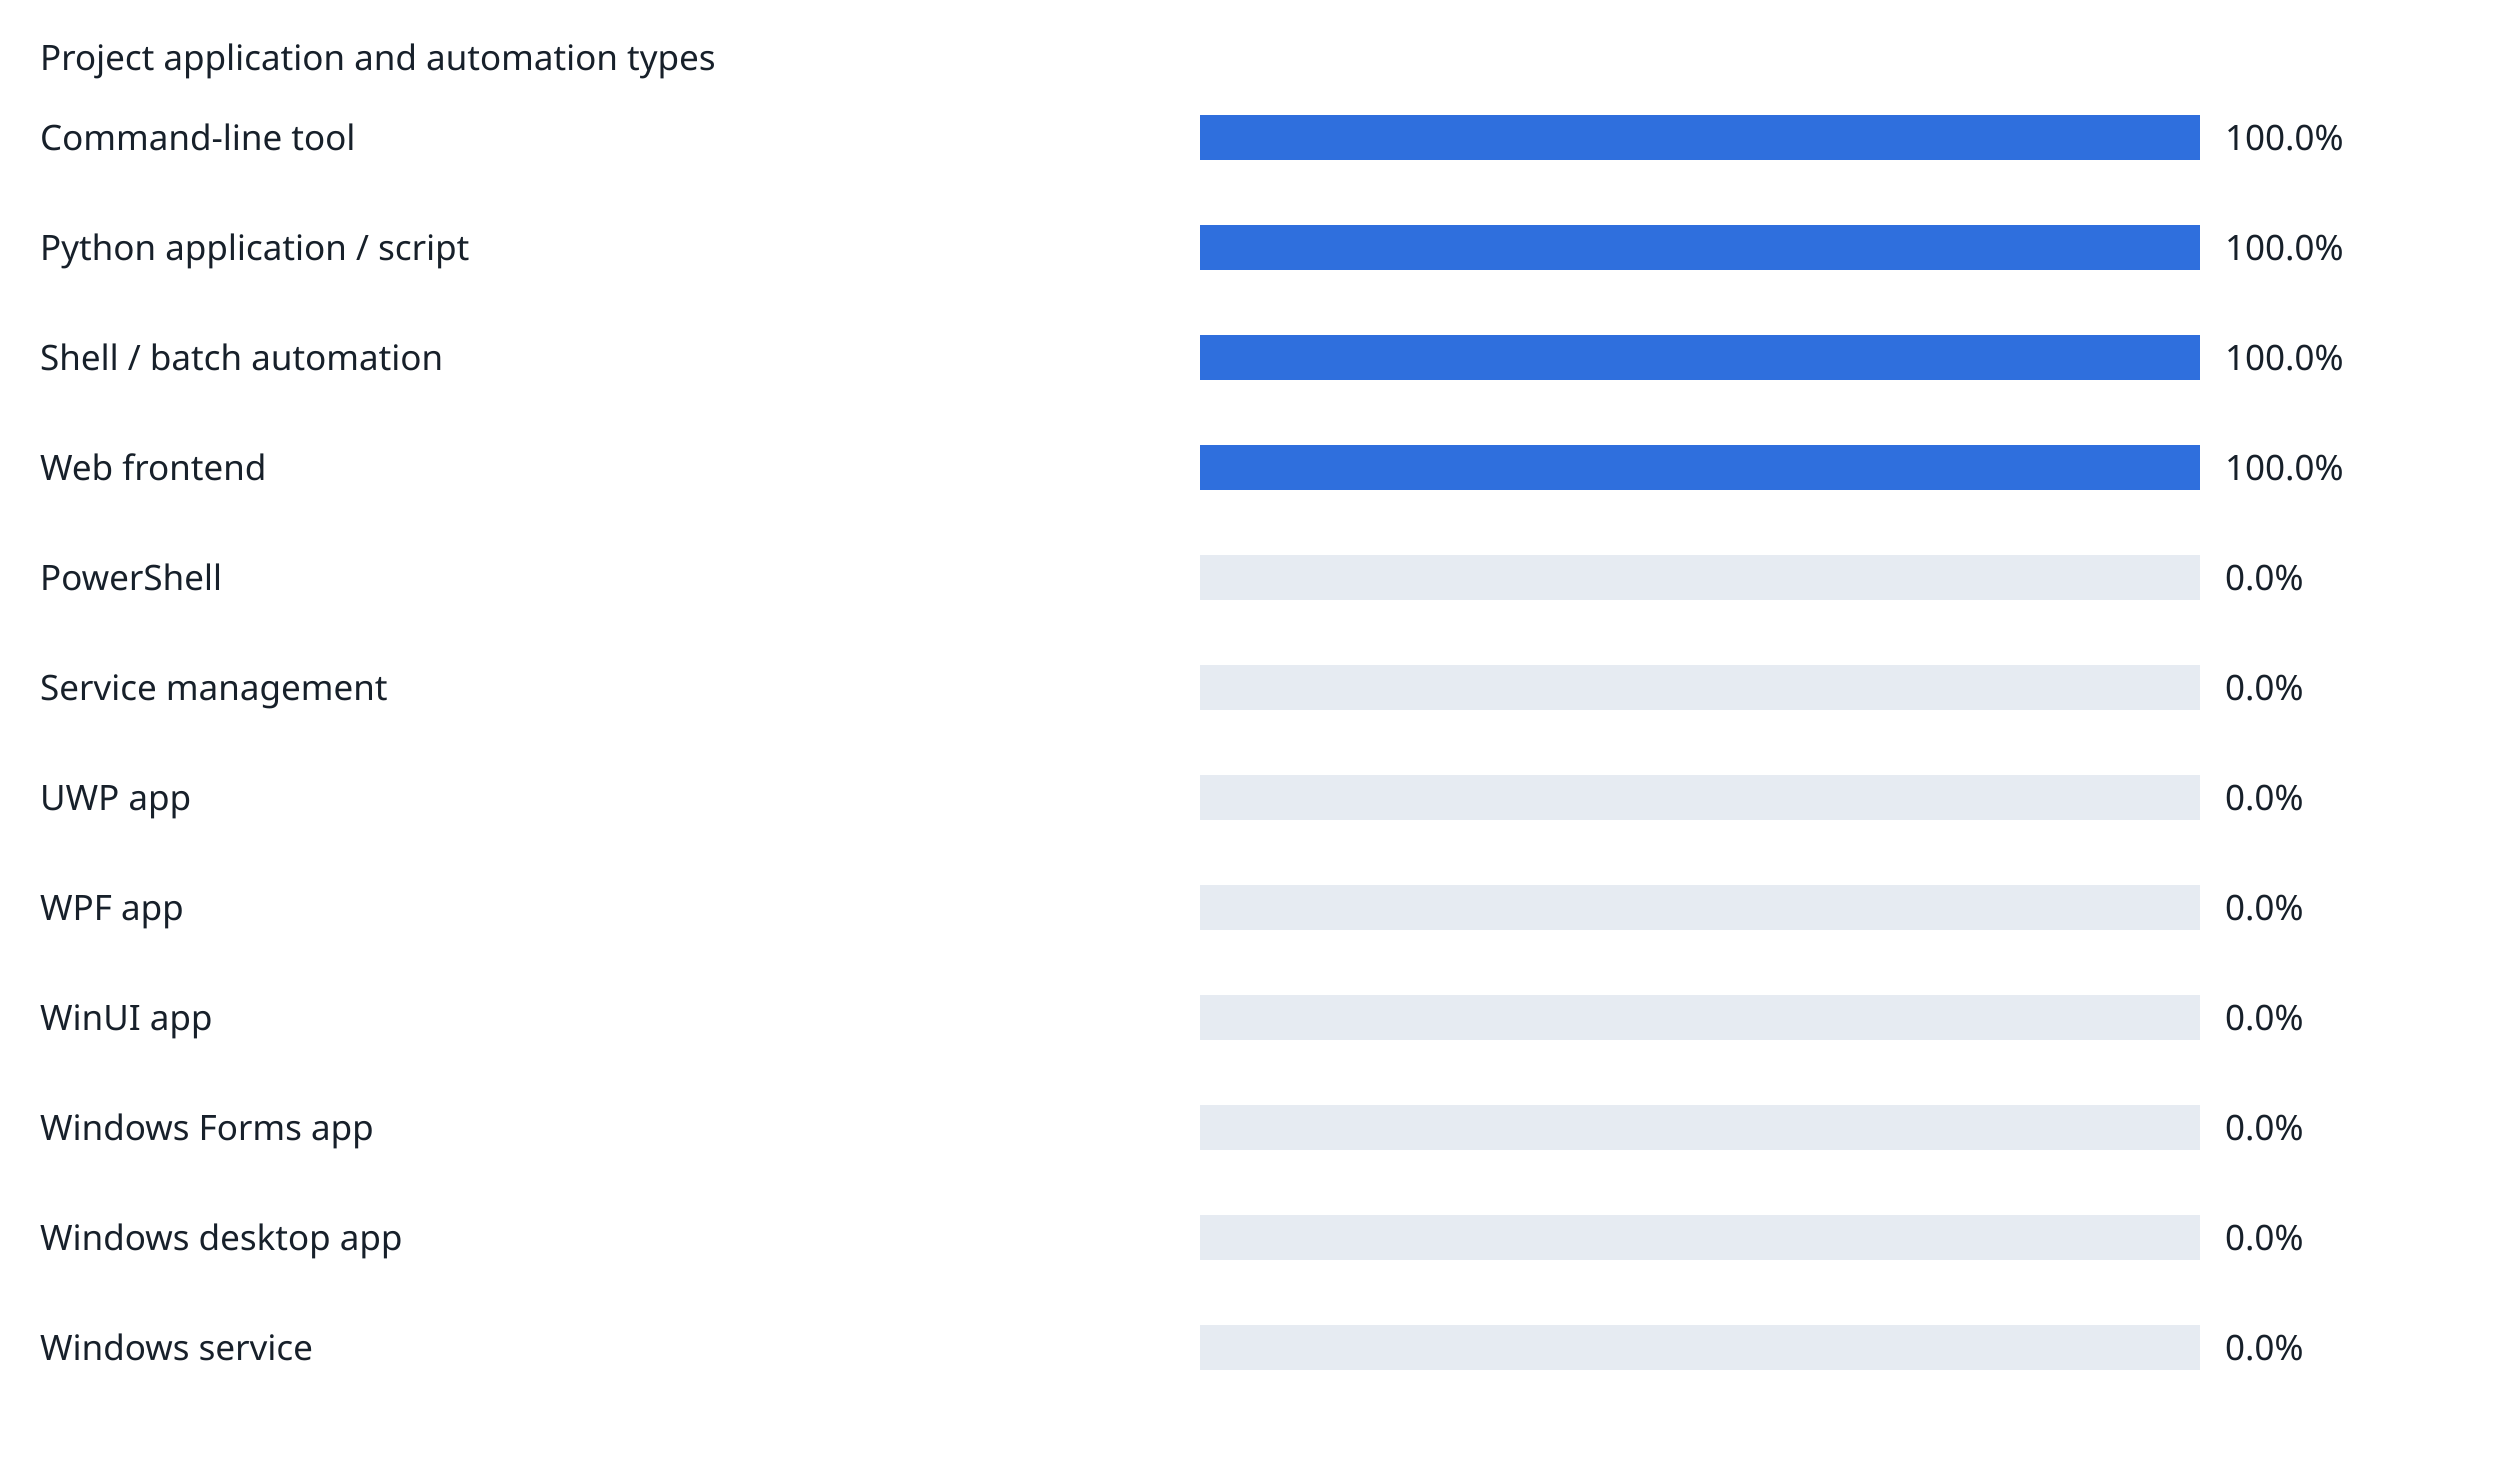
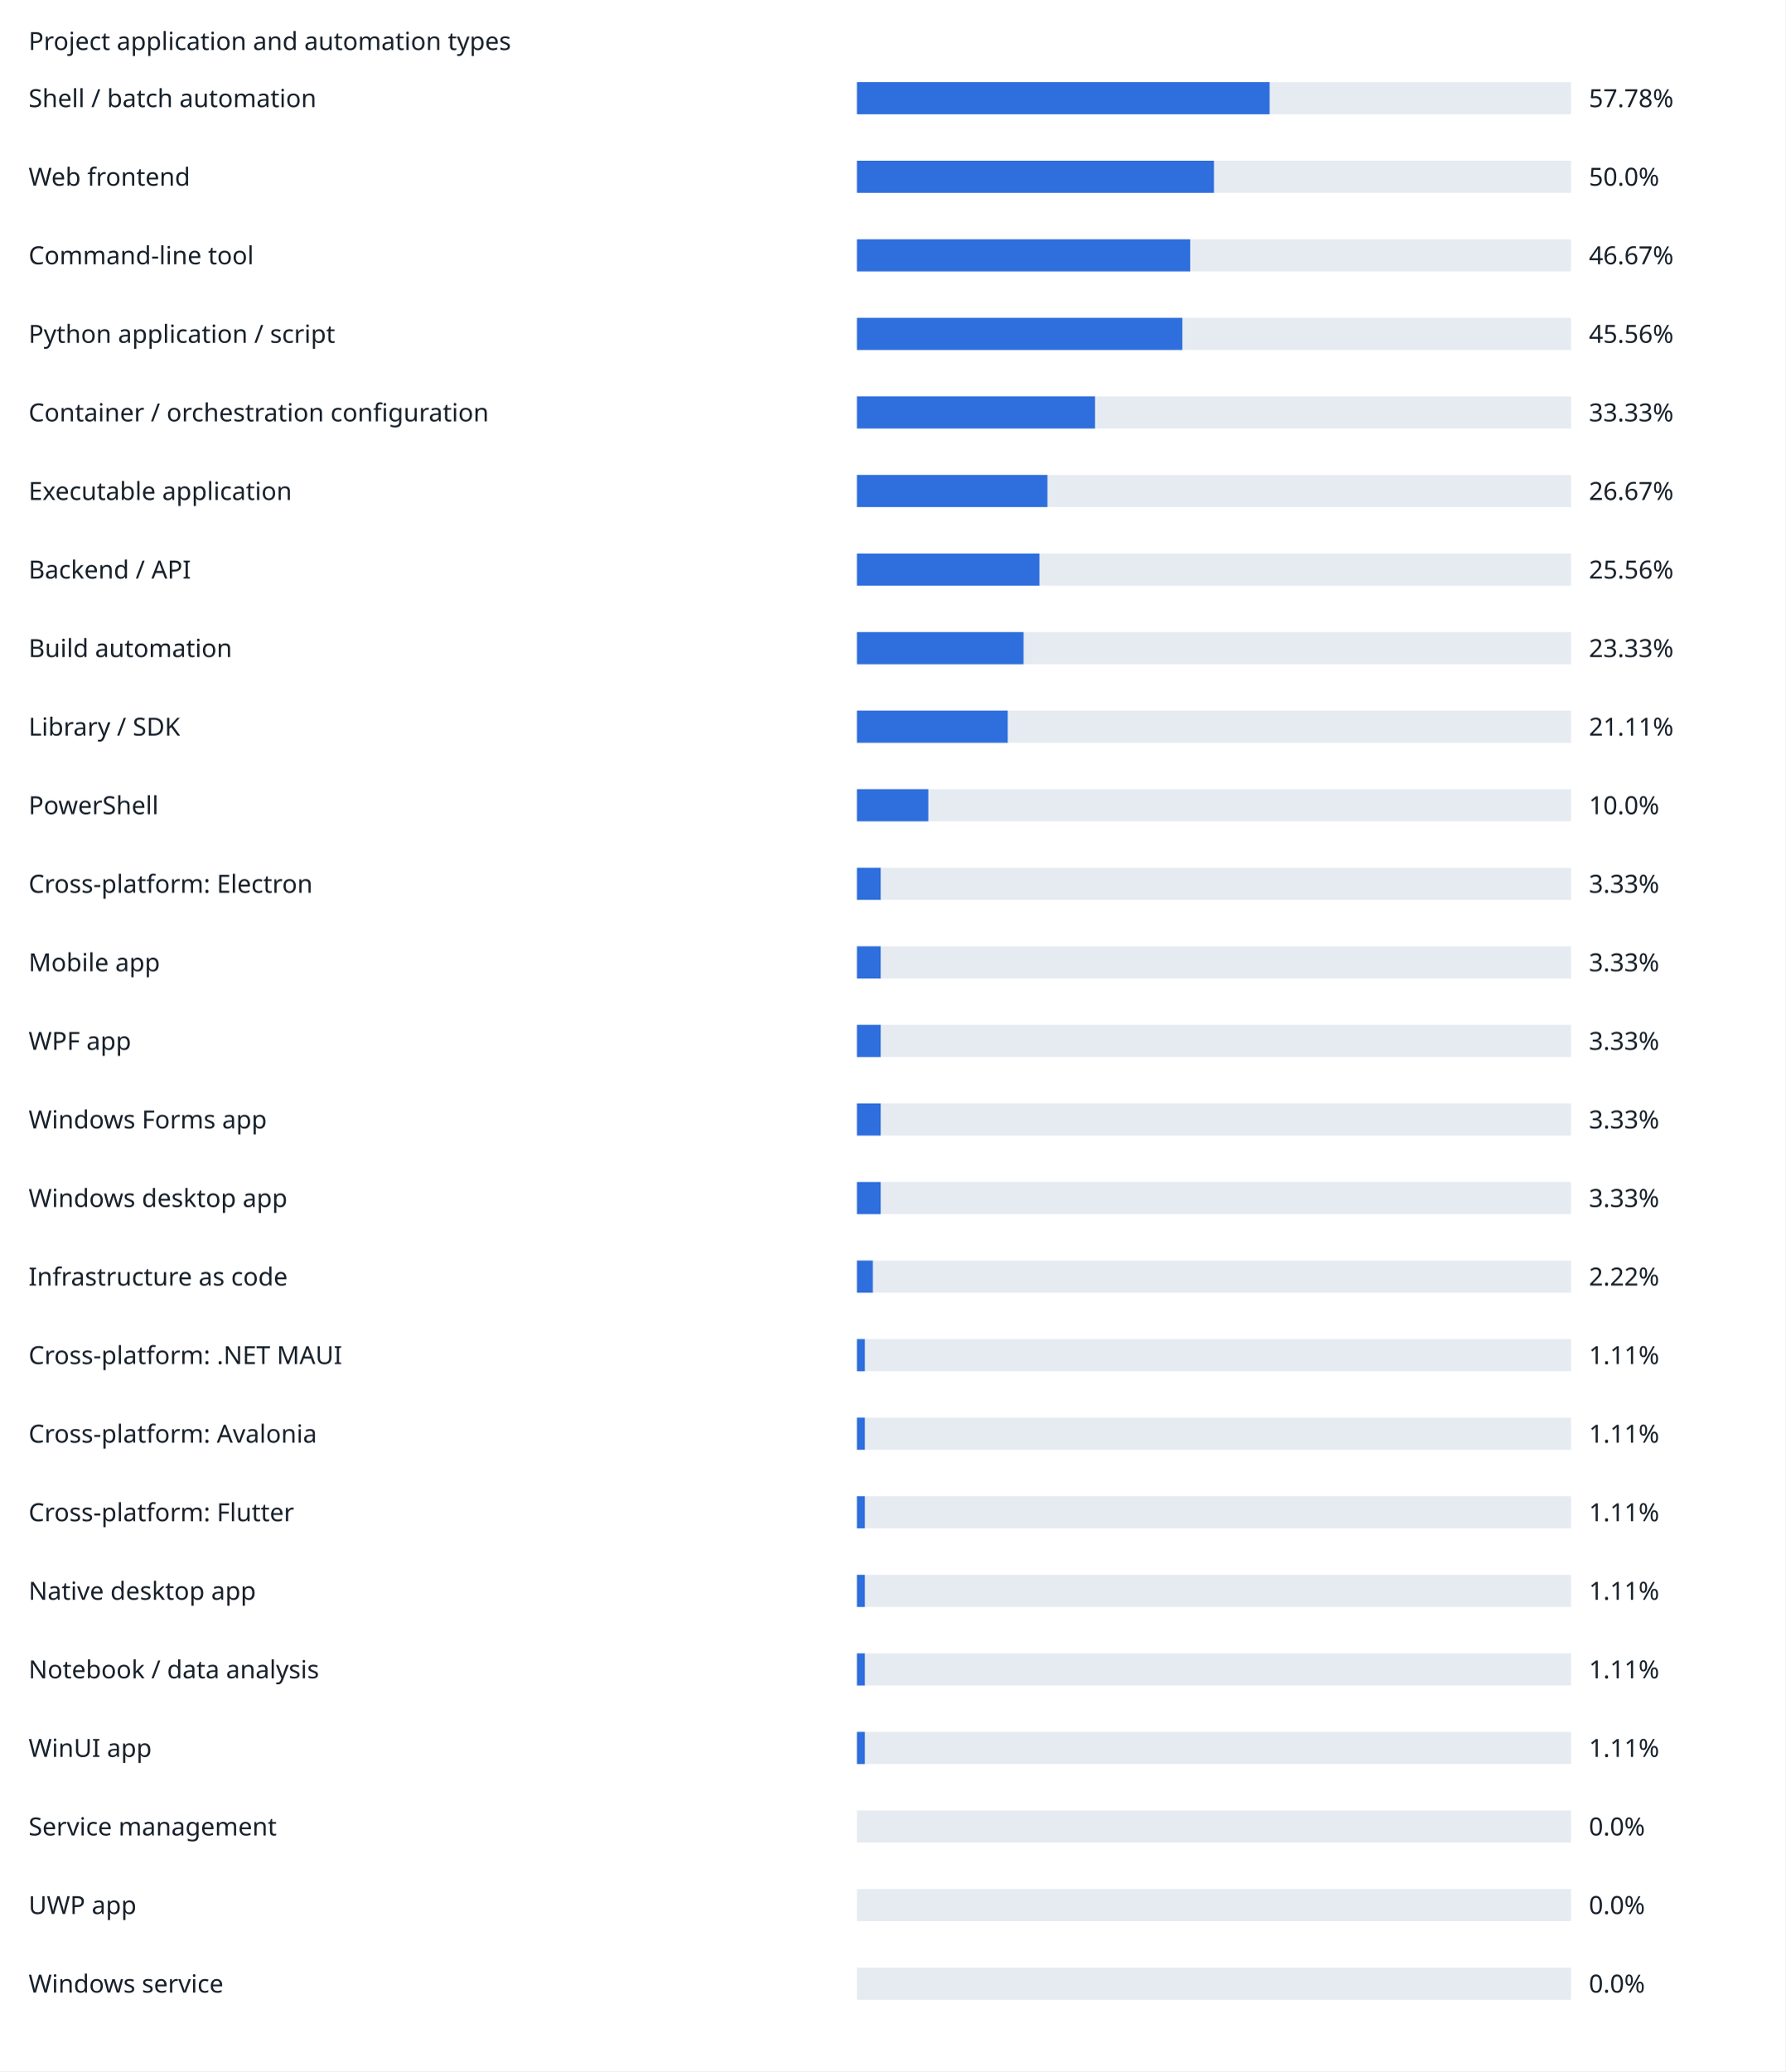
- <svg xmlns="http://www.w3.org/2000/svg" width="1000" height="588" viewBox="0 0 1000 588" role="img">
+ <svg xmlns="http://www.w3.org/2000/svg" width="1000" height="1160" viewBox="0 0 1000 1160" role="img">
  <rect width="100%" height="100%" fill="white" />
  <g font-family="sans-serif" font-size="14" fill="#17202a">
    <text x="16" y="28">Project application and automation types</text>
-     <text x="16" y="60">Command-line tool</text>
+     <text x="16" y="60">Shell / batch automation</text>
    <rect x="480" y="46" width="400" height="18" fill="#e6ebf2" />
-     <rect x="480" y="46" width="400" height="18" fill="#2f6fdd" />
-     <text x="890" y="60">100.0%</text>
-     <text x="16" y="104">Python application / script</text>
+     <rect x="480" y="46" width="231.12" height="18" fill="#2f6fdd" />
+     <text x="890" y="60">57.78%</text>
+     <text x="16" y="104">Web frontend</text>
    <rect x="480" y="90" width="400" height="18" fill="#e6ebf2" />
-     <rect x="480" y="90" width="400" height="18" fill="#2f6fdd" />
-     <text x="890" y="104">100.0%</text>
-     <text x="16" y="148">Shell / batch automation</text>
+     <rect x="480" y="90" width="200.0" height="18" fill="#2f6fdd" />
+     <text x="890" y="104">50.0%</text>
+     <text x="16" y="148">Command-line tool</text>
    <rect x="480" y="134" width="400" height="18" fill="#e6ebf2" />
-     <rect x="480" y="134" width="400" height="18" fill="#2f6fdd" />
-     <text x="890" y="148">100.0%</text>
-     <text x="16" y="192">Web frontend</text>
+     <rect x="480" y="134" width="186.68" height="18" fill="#2f6fdd" />
+     <text x="890" y="148">46.67%</text>
+     <text x="16" y="192">Python application / script</text>
    <rect x="480" y="178" width="400" height="18" fill="#e6ebf2" />
-     <rect x="480" y="178" width="400" height="18" fill="#2f6fdd" />
-     <text x="890" y="192">100.0%</text>
-     <text x="16" y="236">PowerShell</text>
+     <rect x="480" y="178" width="182.24" height="18" fill="#2f6fdd" />
+     <text x="890" y="192">45.56%</text>
+     <text x="16" y="236">Container / orchestration configuration</text>
    <rect x="480" y="222" width="400" height="18" fill="#e6ebf2" />
-     <rect x="480" y="222" width="0" height="18" fill="#2f6fdd" />
-     <text x="890" y="236">0.0%</text>
-     <text x="16" y="280">Service management</text>
+     <rect x="480" y="222" width="133.32" height="18" fill="#2f6fdd" />
+     <text x="890" y="236">33.33%</text>
+     <text x="16" y="280">Executable application</text>
    <rect x="480" y="266" width="400" height="18" fill="#e6ebf2" />
-     <rect x="480" y="266" width="0" height="18" fill="#2f6fdd" />
-     <text x="890" y="280">0.0%</text>
-     <text x="16" y="324">UWP app</text>
+     <rect x="480" y="266" width="106.68" height="18" fill="#2f6fdd" />
+     <text x="890" y="280">26.67%</text>
+     <text x="16" y="324">Backend / API</text>
    <rect x="480" y="310" width="400" height="18" fill="#e6ebf2" />
-     <rect x="480" y="310" width="0" height="18" fill="#2f6fdd" />
-     <text x="890" y="324">0.0%</text>
-     <text x="16" y="368">WPF app</text>
+     <rect x="480" y="310" width="102.24" height="18" fill="#2f6fdd" />
+     <text x="890" y="324">25.56%</text>
+     <text x="16" y="368">Build automation</text>
    <rect x="480" y="354" width="400" height="18" fill="#e6ebf2" />
-     <rect x="480" y="354" width="0" height="18" fill="#2f6fdd" />
-     <text x="890" y="368">0.0%</text>
-     <text x="16" y="412">WinUI app</text>
+     <rect x="480" y="354" width="93.32" height="18" fill="#2f6fdd" />
+     <text x="890" y="368">23.33%</text>
+     <text x="16" y="412">Library / SDK</text>
    <rect x="480" y="398" width="400" height="18" fill="#e6ebf2" />
-     <rect x="480" y="398" width="0" height="18" fill="#2f6fdd" />
-     <text x="890" y="412">0.0%</text>
-     <text x="16" y="456">Windows Forms app</text>
+     <rect x="480" y="398" width="84.44" height="18" fill="#2f6fdd" />
+     <text x="890" y="412">21.11%</text>
+     <text x="16" y="456">PowerShell</text>
    <rect x="480" y="442" width="400" height="18" fill="#e6ebf2" />
-     <rect x="480" y="442" width="0" height="18" fill="#2f6fdd" />
-     <text x="890" y="456">0.0%</text>
-     <text x="16" y="500">Windows desktop app</text>
+     <rect x="480" y="442" width="40.0" height="18" fill="#2f6fdd" />
+     <text x="890" y="456">10.0%</text>
+     <text x="16" y="500">Cross-platform: Electron</text>
    <rect x="480" y="486" width="400" height="18" fill="#e6ebf2" />
-     <rect x="480" y="486" width="0" height="18" fill="#2f6fdd" />
-     <text x="890" y="500">0.0%</text>
-     <text x="16" y="544">Windows service</text>
+     <rect x="480" y="486" width="13.32" height="18" fill="#2f6fdd" />
+     <text x="890" y="500">3.33%</text>
+     <text x="16" y="544">Mobile app</text>
    <rect x="480" y="530" width="400" height="18" fill="#e6ebf2" />
-     <rect x="480" y="530" width="0" height="18" fill="#2f6fdd" />
-     <text x="890" y="544">0.0%</text>
+     <rect x="480" y="530" width="13.32" height="18" fill="#2f6fdd" />
+     <text x="890" y="544">3.33%</text>
+     <text x="16" y="588">WPF app</text>
+     <rect x="480" y="574" width="400" height="18" fill="#e6ebf2" />
+     <rect x="480" y="574" width="13.32" height="18" fill="#2f6fdd" />
+     <text x="890" y="588">3.33%</text>
+     <text x="16" y="632">Windows Forms app</text>
+     <rect x="480" y="618" width="400" height="18" fill="#e6ebf2" />
+     <rect x="480" y="618" width="13.32" height="18" fill="#2f6fdd" />
+     <text x="890" y="632">3.33%</text>
+     <text x="16" y="676">Windows desktop app</text>
+     <rect x="480" y="662" width="400" height="18" fill="#e6ebf2" />
+     <rect x="480" y="662" width="13.32" height="18" fill="#2f6fdd" />
+     <text x="890" y="676">3.33%</text>
+     <text x="16" y="720">Infrastructure as code</text>
+     <rect x="480" y="706" width="400" height="18" fill="#e6ebf2" />
+     <rect x="480" y="706" width="8.88" height="18" fill="#2f6fdd" />
+     <text x="890" y="720">2.22%</text>
+     <text x="16" y="764">Cross-platform: .NET MAUI</text>
+     <rect x="480" y="750" width="400" height="18" fill="#e6ebf2" />
+     <rect x="480" y="750" width="4.44" height="18" fill="#2f6fdd" />
+     <text x="890" y="764">1.11%</text>
+     <text x="16" y="808">Cross-platform: Avalonia</text>
+     <rect x="480" y="794" width="400" height="18" fill="#e6ebf2" />
+     <rect x="480" y="794" width="4.44" height="18" fill="#2f6fdd" />
+     <text x="890" y="808">1.11%</text>
+     <text x="16" y="852">Cross-platform: Flutter</text>
+     <rect x="480" y="838" width="400" height="18" fill="#e6ebf2" />
+     <rect x="480" y="838" width="4.44" height="18" fill="#2f6fdd" />
+     <text x="890" y="852">1.11%</text>
+     <text x="16" y="896">Native desktop app</text>
+     <rect x="480" y="882" width="400" height="18" fill="#e6ebf2" />
+     <rect x="480" y="882" width="4.44" height="18" fill="#2f6fdd" />
+     <text x="890" y="896">1.11%</text>
+     <text x="16" y="940">Notebook / data analysis</text>
+     <rect x="480" y="926" width="400" height="18" fill="#e6ebf2" />
+     <rect x="480" y="926" width="4.44" height="18" fill="#2f6fdd" />
+     <text x="890" y="940">1.11%</text>
+     <text x="16" y="984">WinUI app</text>
+     <rect x="480" y="970" width="400" height="18" fill="#e6ebf2" />
+     <rect x="480" y="970" width="4.44" height="18" fill="#2f6fdd" />
+     <text x="890" y="984">1.11%</text>
+     <text x="16" y="1028">Service management</text>
+     <rect x="480" y="1014" width="400" height="18" fill="#e6ebf2" />
+     <rect x="480" y="1014" width="0" height="18" fill="#2f6fdd" />
+     <text x="890" y="1028">0.0%</text>
+     <text x="16" y="1072">UWP app</text>
+     <rect x="480" y="1058" width="400" height="18" fill="#e6ebf2" />
+     <rect x="480" y="1058" width="0" height="18" fill="#2f6fdd" />
+     <text x="890" y="1072">0.0%</text>
+     <text x="16" y="1116">Windows service</text>
+     <rect x="480" y="1102" width="400" height="18" fill="#e6ebf2" />
+     <rect x="480" y="1102" width="0" height="18" fill="#2f6fdd" />
+     <text x="890" y="1116">0.0%</text>
  </g>
</svg>
